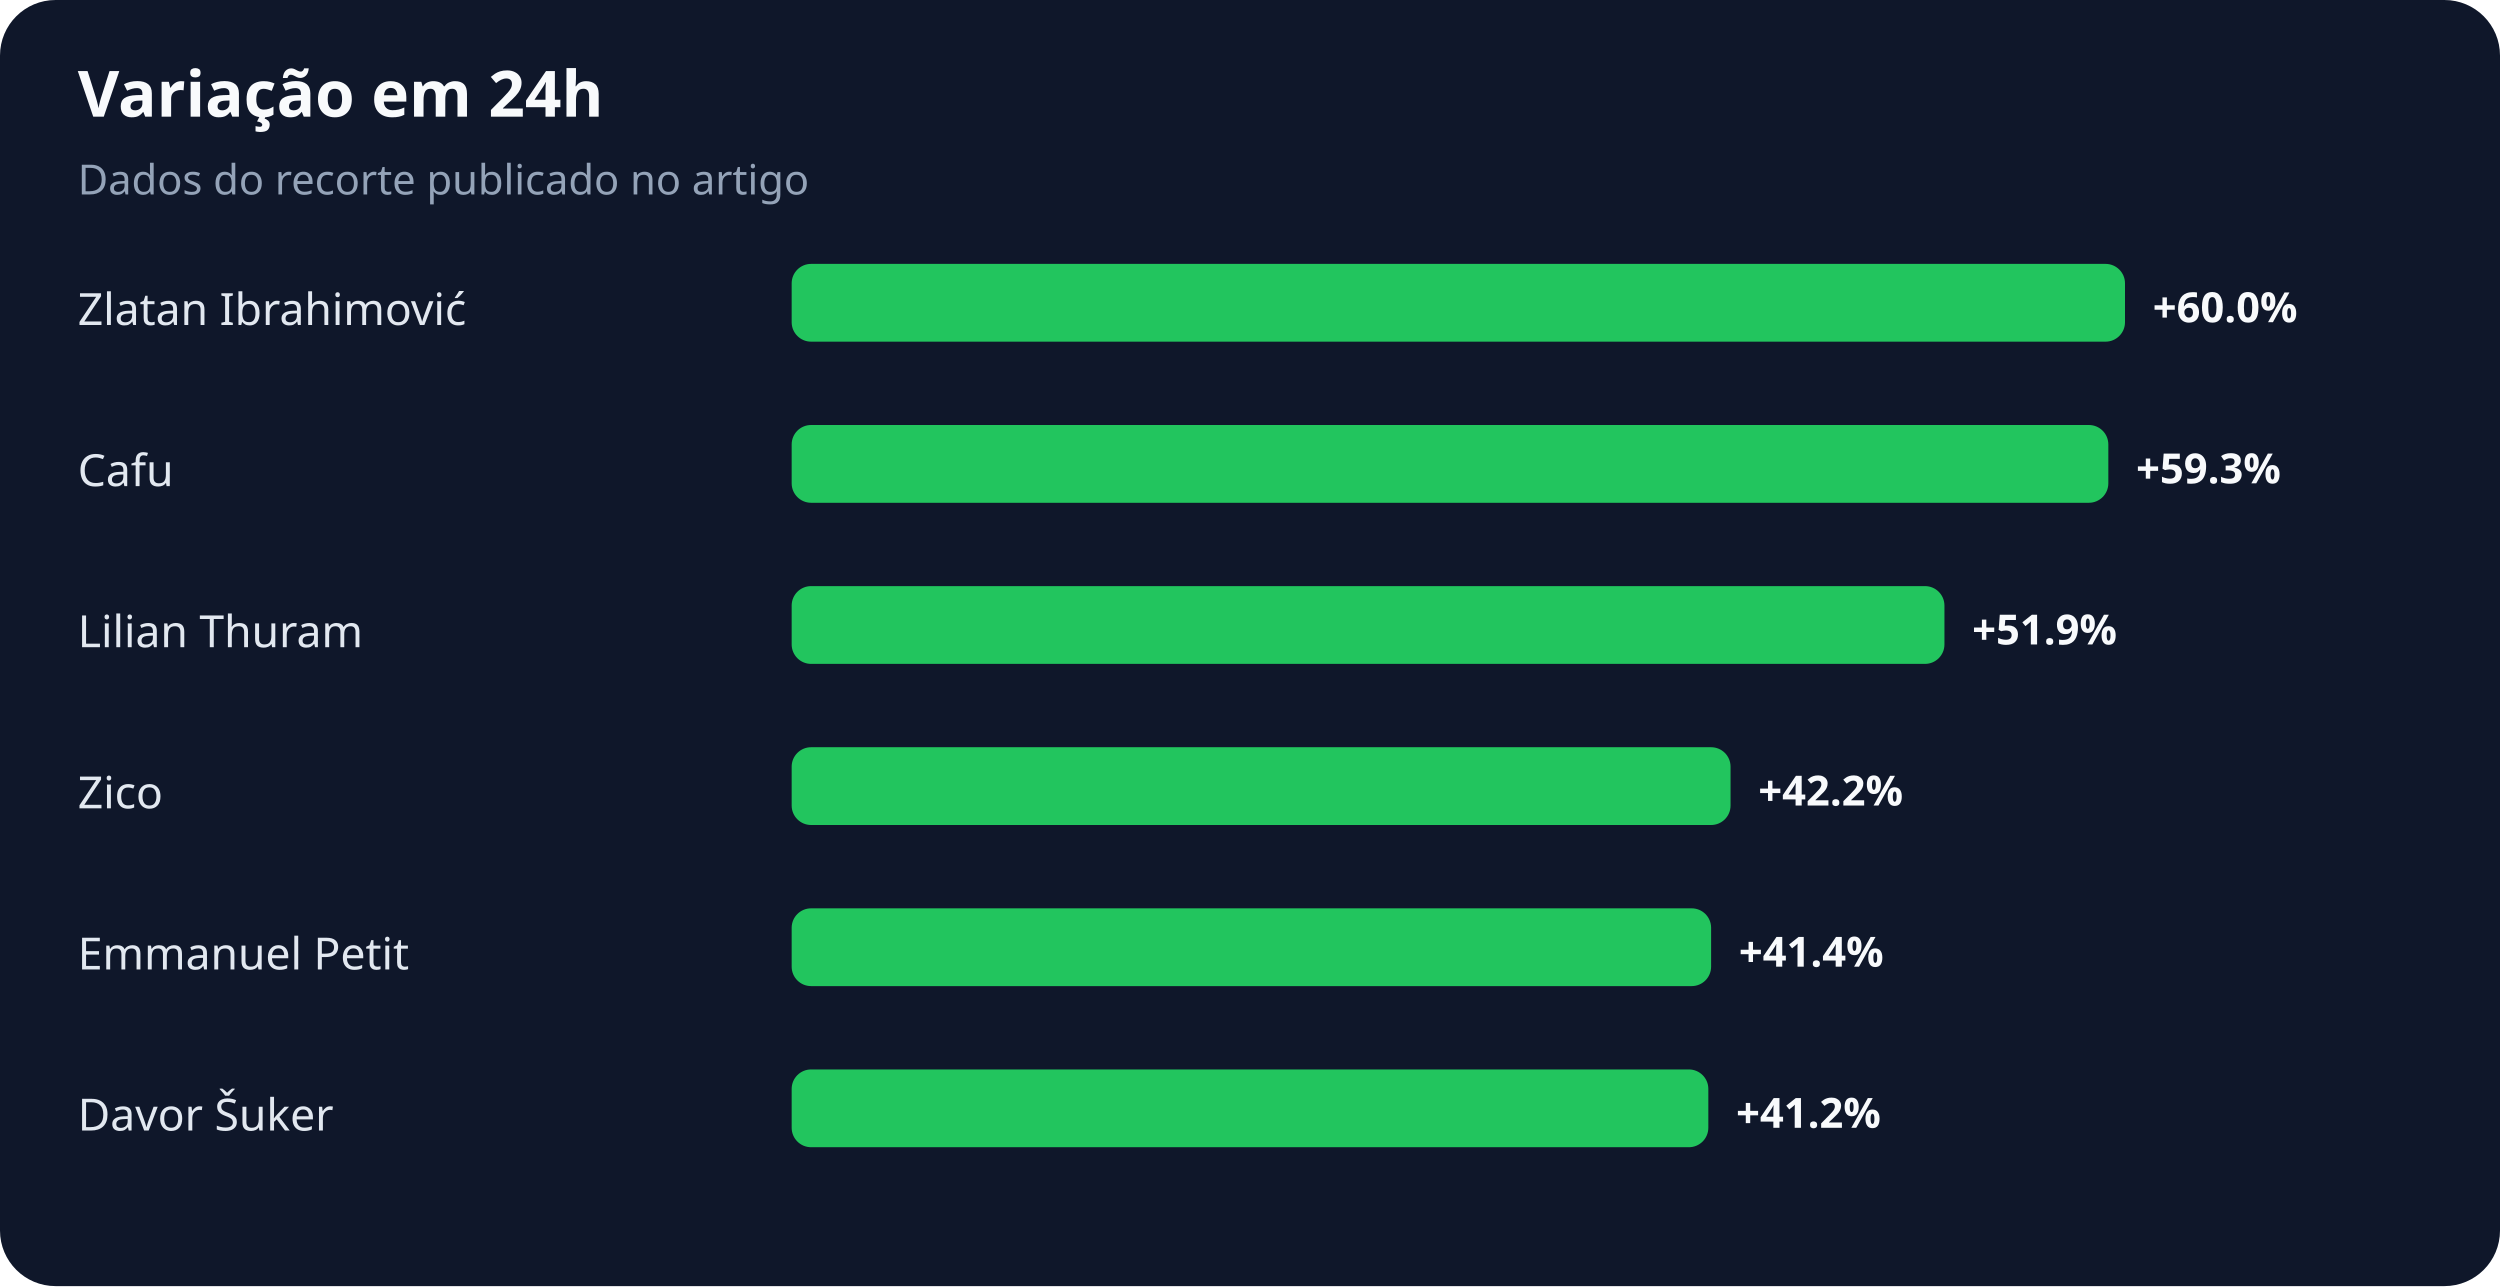
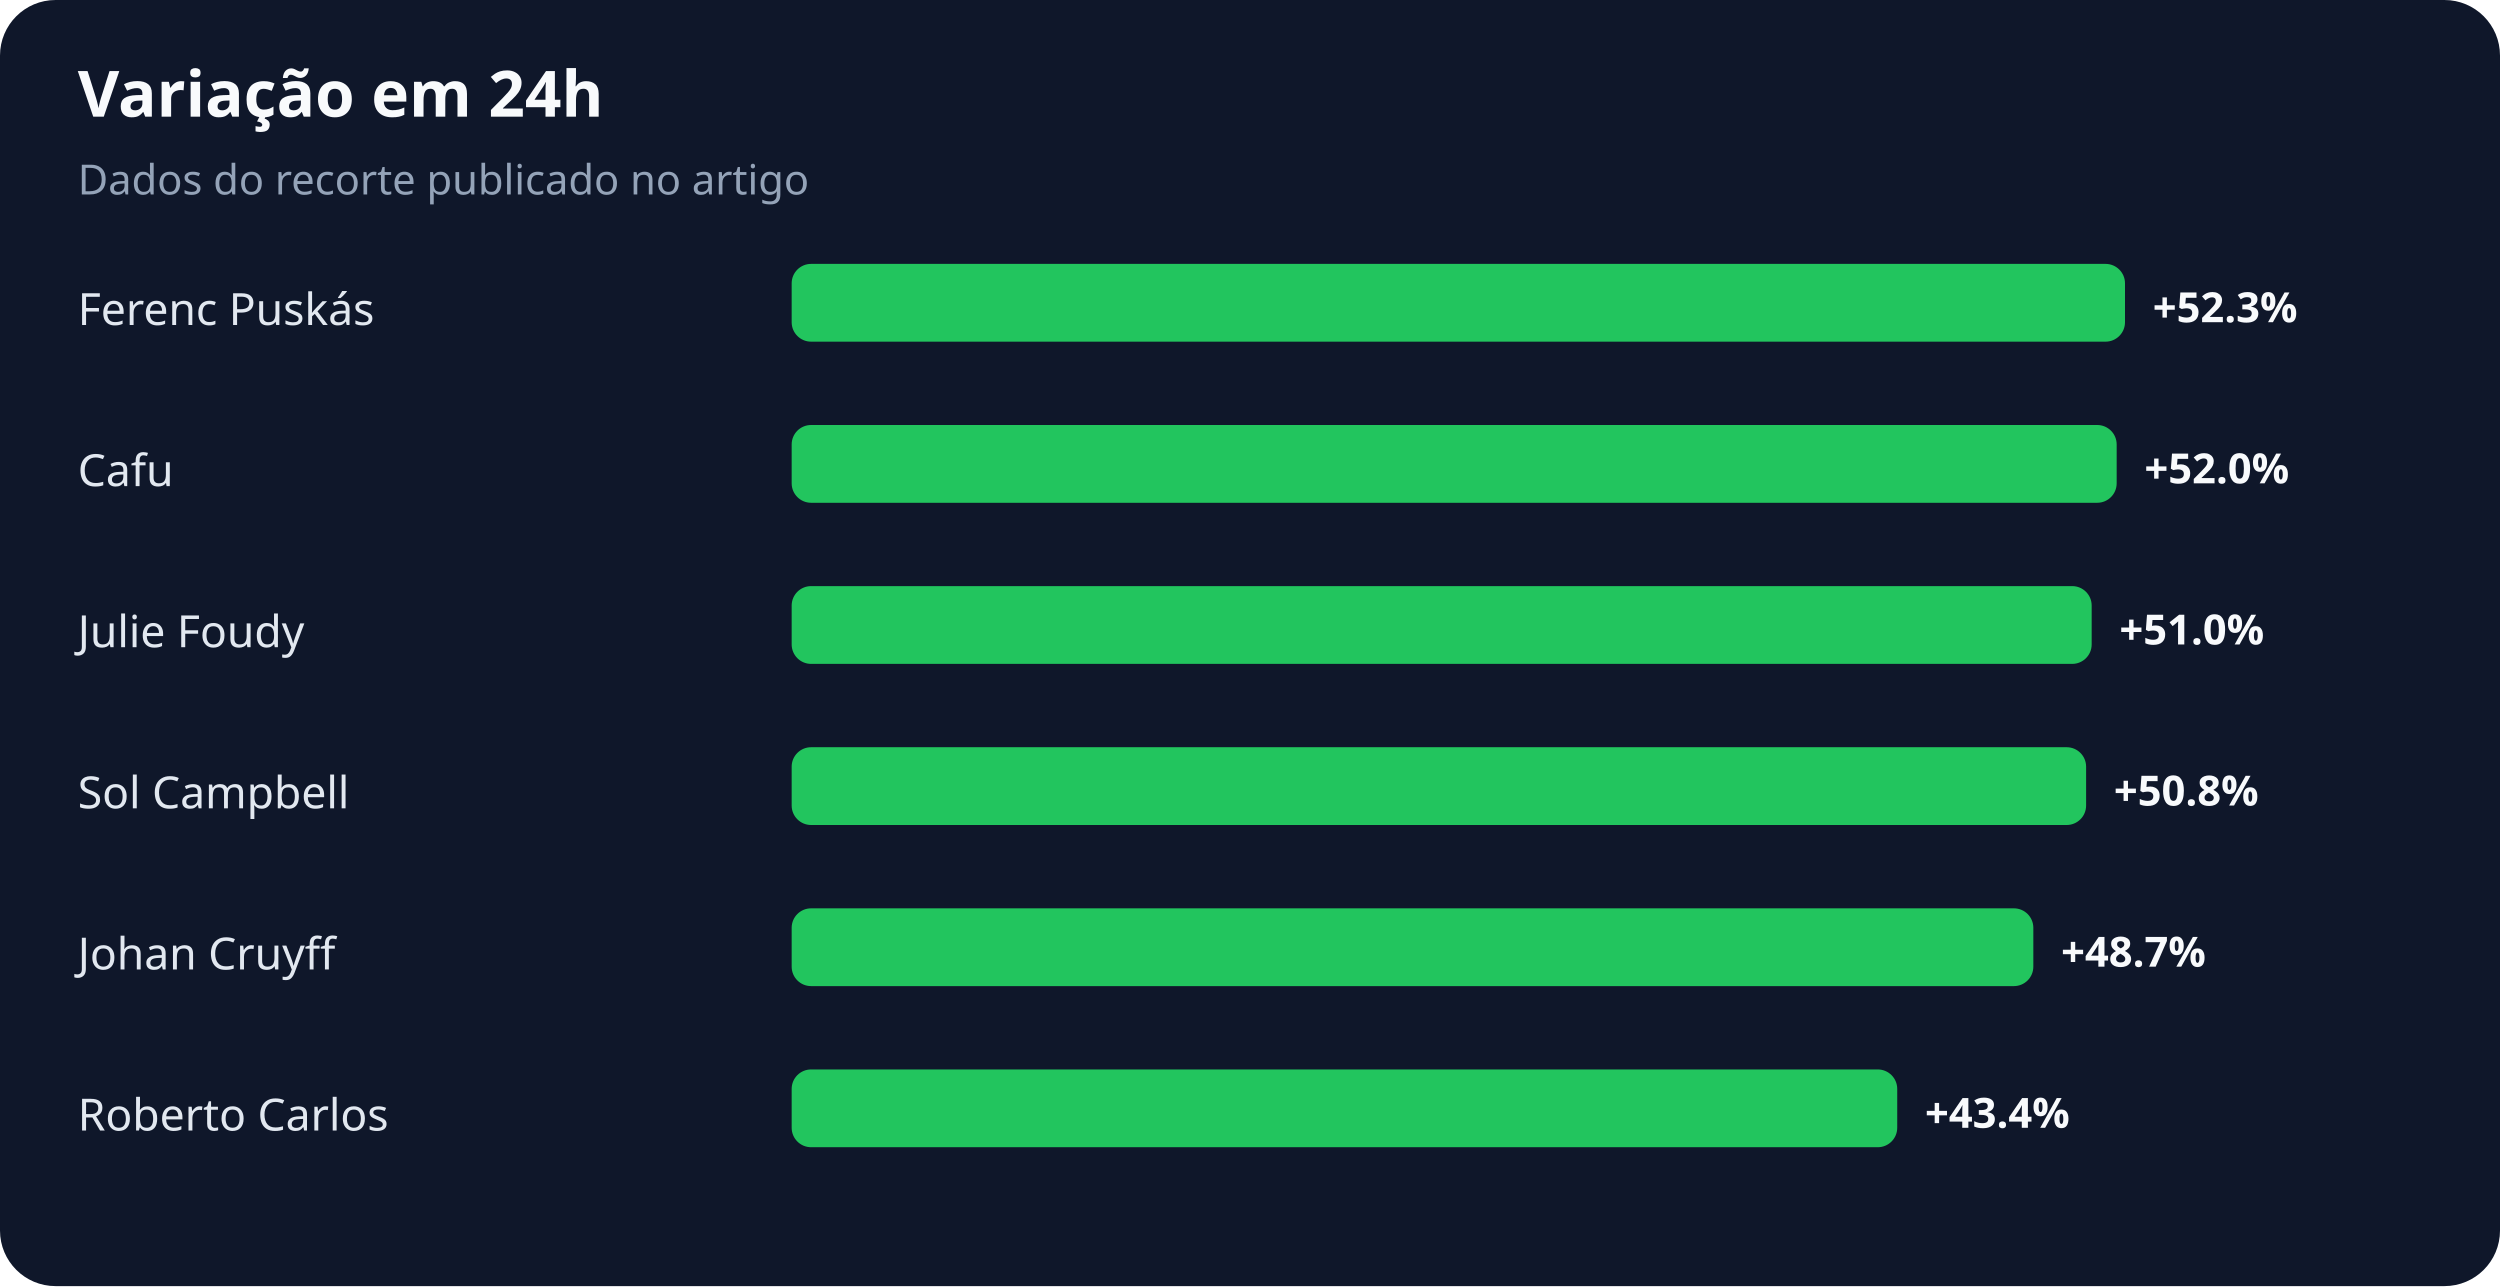
<svg xmlns="http://www.w3.org/2000/svg" width="900" height="463" viewBox="0 0 900 463" role="img" aria-labelledby="title desc">
  <rect width="100%" height="100%" rx="20" fill="#0f172a" />
  <text x="28" y="42" fill="#f8fafc" font-family="system-ui,sans-serif" font-size="23" font-weight="700">Variação em 24h</text>
  <text x="28" y="70" fill="#94a3b8" font-family="system-ui,sans-serif" font-size="15">Dados do recorte publicado no artigo</text>
-   <text x="28" y="117" fill="#e2e8f0" font-family="system-ui,sans-serif" font-size="16">Zlatan Ibrahimović</text>
+   <text x="28" y="117" fill="#e2e8f0" font-family="system-ui,sans-serif" font-size="16">Ferenc Puskás</text>
  <rect x="285" y="95" width="480" height="28" rx="7" fill="#22c55e" />
-   <text x="775" y="116" fill="#f8fafc" font-family="system-ui,sans-serif" font-size="15" font-weight="700">+60.0%</text>
+   <text x="775" y="116" fill="#f8fafc" font-family="system-ui,sans-serif" font-size="15" font-weight="700">+52.3%</text>
  <text x="28" y="175" fill="#e2e8f0" font-family="system-ui,sans-serif" font-size="16">Cafu</text>
-   <rect x="285" y="153" width="474" height="28" rx="7" fill="#22c55e" />
-   <text x="769" y="174" fill="#f8fafc" font-family="system-ui,sans-serif" font-size="15" font-weight="700">+59.3%</text>
-   <text x="28" y="233" fill="#e2e8f0" font-family="system-ui,sans-serif" font-size="16">Lilian Thuram</text>
-   <rect x="285" y="211" width="415" height="28" rx="7" fill="#22c55e" />
-   <text x="710" y="232" fill="#f8fafc" font-family="system-ui,sans-serif" font-size="15" font-weight="700">+51.9%</text>
-   <text x="28" y="291" fill="#e2e8f0" font-family="system-ui,sans-serif" font-size="16">Zico</text>
-   <rect x="285" y="269" width="338" height="28" rx="7" fill="#22c55e" />
-   <text x="633" y="290" fill="#f8fafc" font-family="system-ui,sans-serif" font-size="15" font-weight="700">+42.2%</text>
-   <text x="28" y="349" fill="#e2e8f0" font-family="system-ui,sans-serif" font-size="16">Emmanuel Petit</text>
-   <rect x="285" y="327" width="331" height="28" rx="7" fill="#22c55e" />
-   <text x="626" y="348" fill="#f8fafc" font-family="system-ui,sans-serif" font-size="15" font-weight="700">+41.4%</text>
-   <text x="28" y="407" fill="#e2e8f0" font-family="system-ui,sans-serif" font-size="16">Davor Šuker</text>
-   <rect x="285" y="385" width="330" height="28" rx="7" fill="#22c55e" />
-   <text x="625" y="406" fill="#f8fafc" font-family="system-ui,sans-serif" font-size="15" font-weight="700">+41.2%</text>
+   <rect x="285" y="153" width="477" height="28" rx="7" fill="#22c55e" />
+   <text x="772" y="174" fill="#f8fafc" font-family="system-ui,sans-serif" font-size="15" font-weight="700">+52.0%</text>
+   <text x="28" y="233" fill="#e2e8f0" font-family="system-ui,sans-serif" font-size="16">Julie Foudy</text>
+   <rect x="285" y="211" width="468" height="28" rx="7" fill="#22c55e" />
+   <text x="763" y="232" fill="#f8fafc" font-family="system-ui,sans-serif" font-size="15" font-weight="700">+51.0%</text>
+   <text x="28" y="291" fill="#e2e8f0" font-family="system-ui,sans-serif" font-size="16">Sol Campbell</text>
+   <rect x="285" y="269" width="466" height="28" rx="7" fill="#22c55e" />
+   <text x="761" y="290" fill="#f8fafc" font-family="system-ui,sans-serif" font-size="15" font-weight="700">+50.8%</text>
+   <text x="28" y="349" fill="#e2e8f0" font-family="system-ui,sans-serif" font-size="16">Johan Cruyff</text>
+   <rect x="285" y="327" width="447" height="28" rx="7" fill="#22c55e" />
+   <text x="742" y="348" fill="#f8fafc" font-family="system-ui,sans-serif" font-size="15" font-weight="700">+48.7%</text>
+   <text x="28" y="407" fill="#e2e8f0" font-family="system-ui,sans-serif" font-size="16">Roberto Carlos</text>
+   <rect x="285" y="385" width="398" height="28" rx="7" fill="#22c55e" />
+   <text x="693" y="406" fill="#f8fafc" font-family="system-ui,sans-serif" font-size="15" font-weight="700">+43.4%</text>
</svg>
